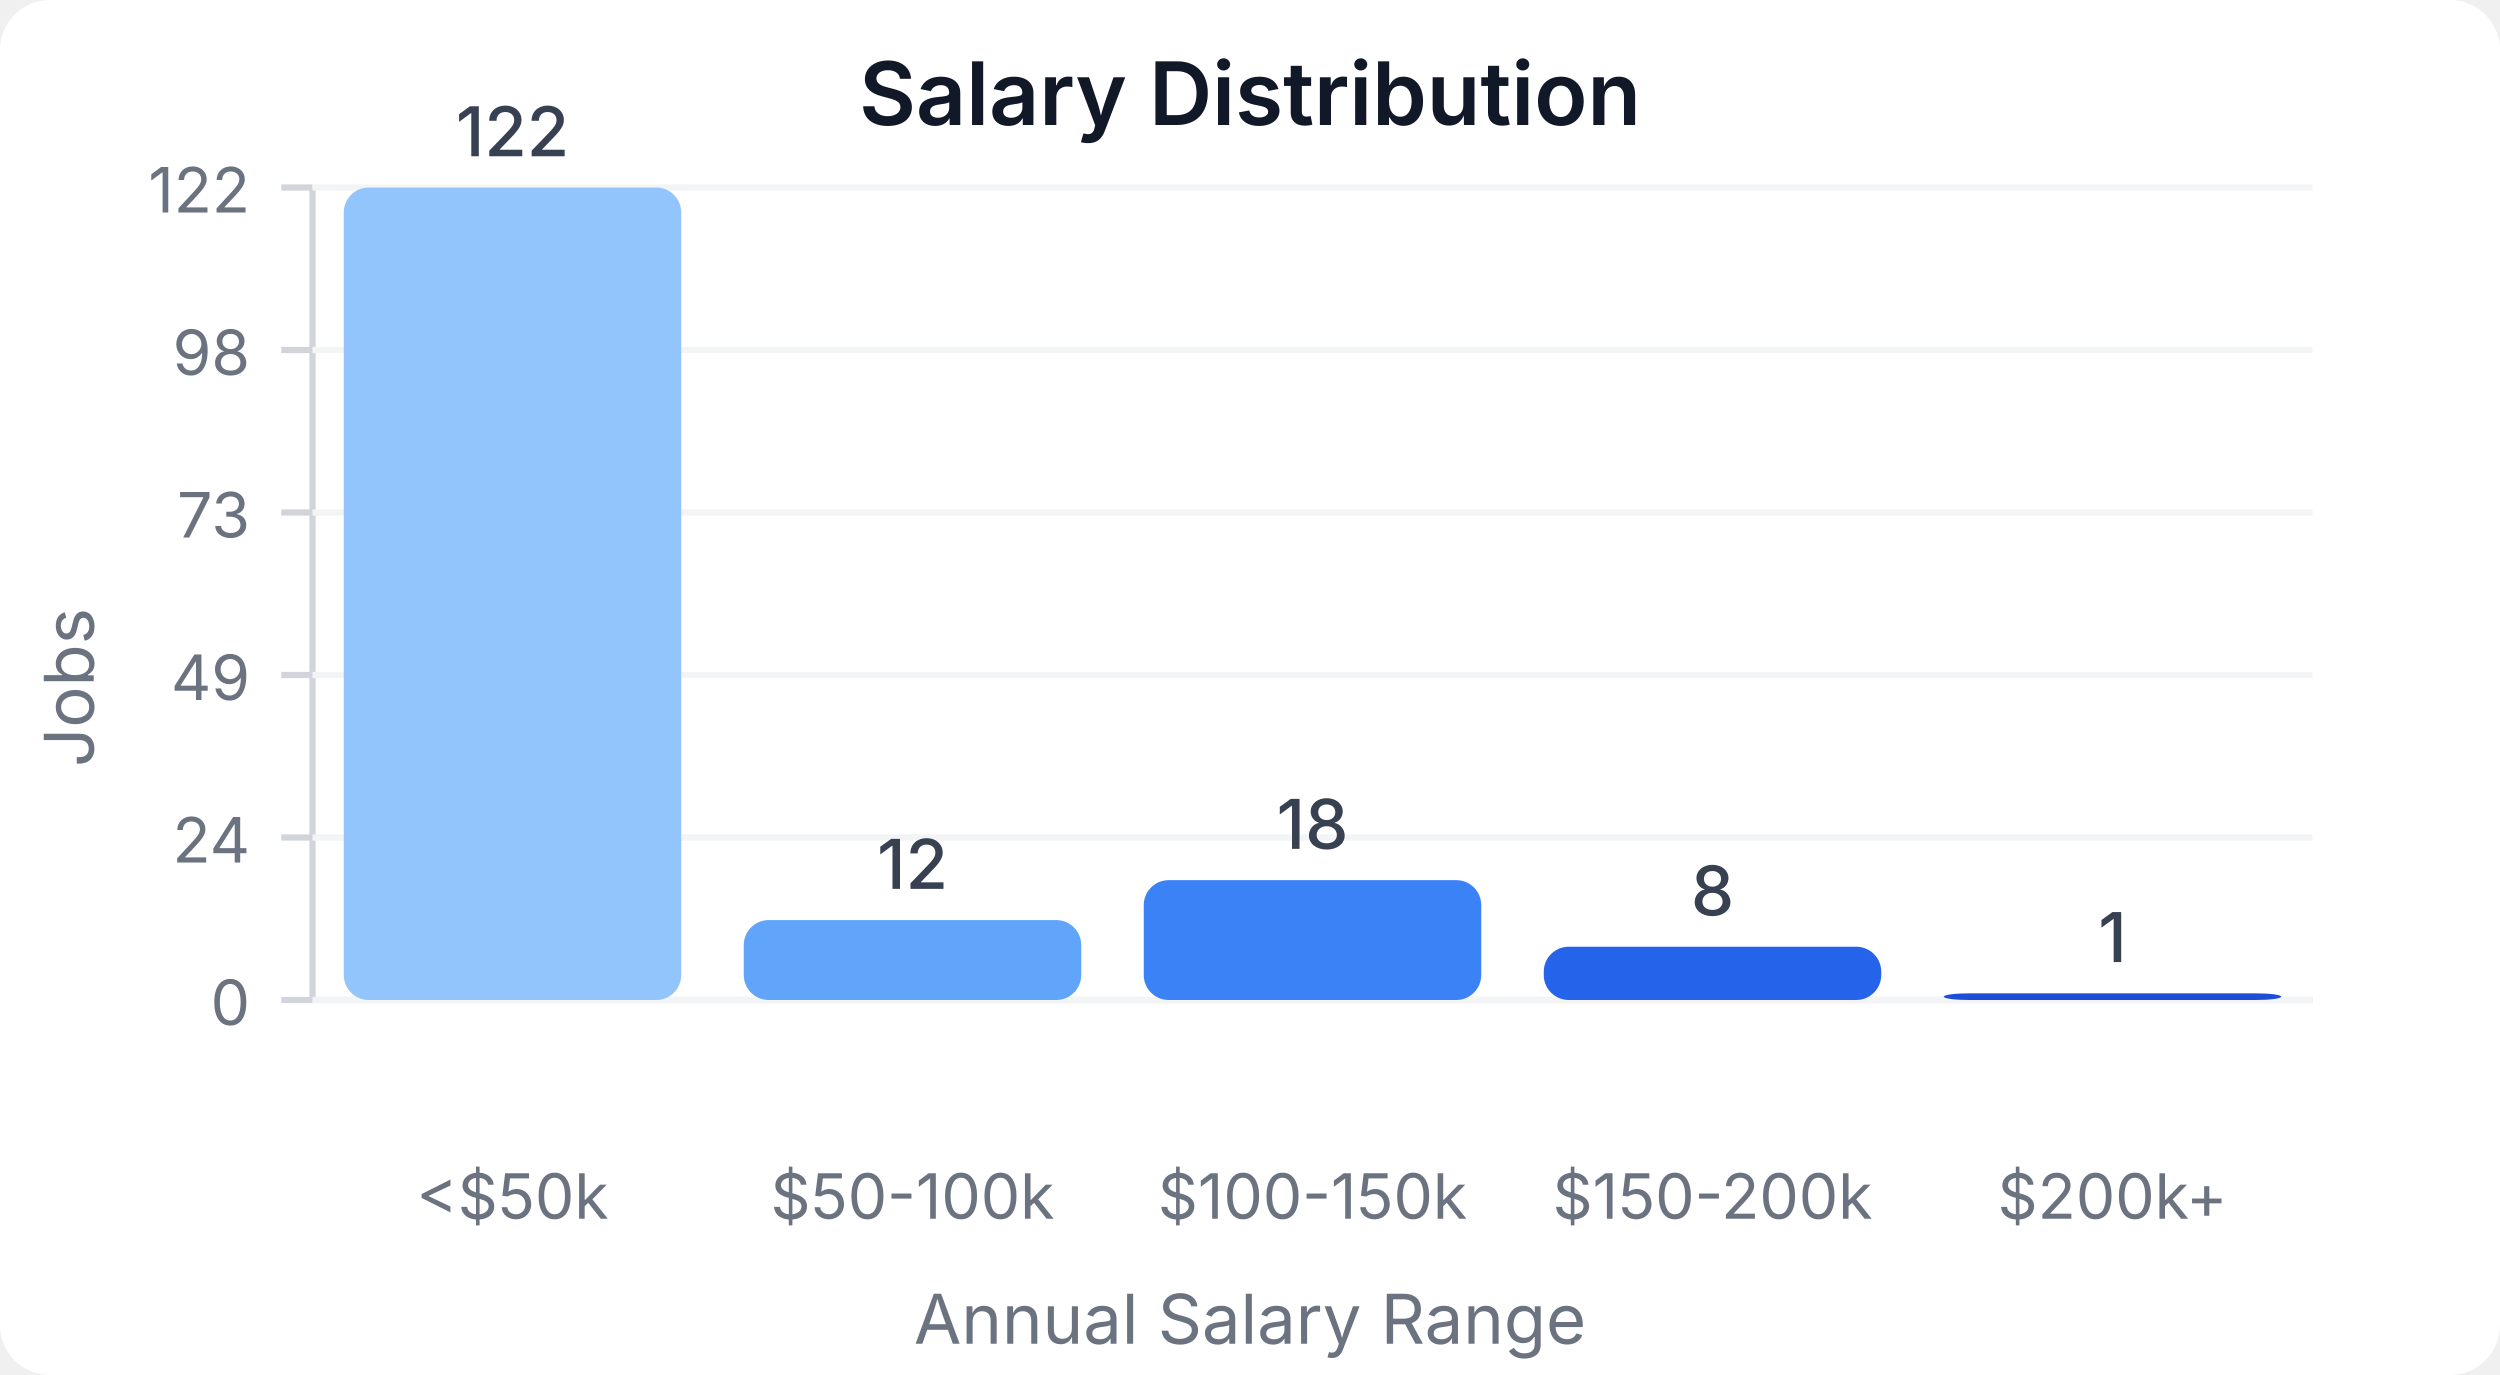
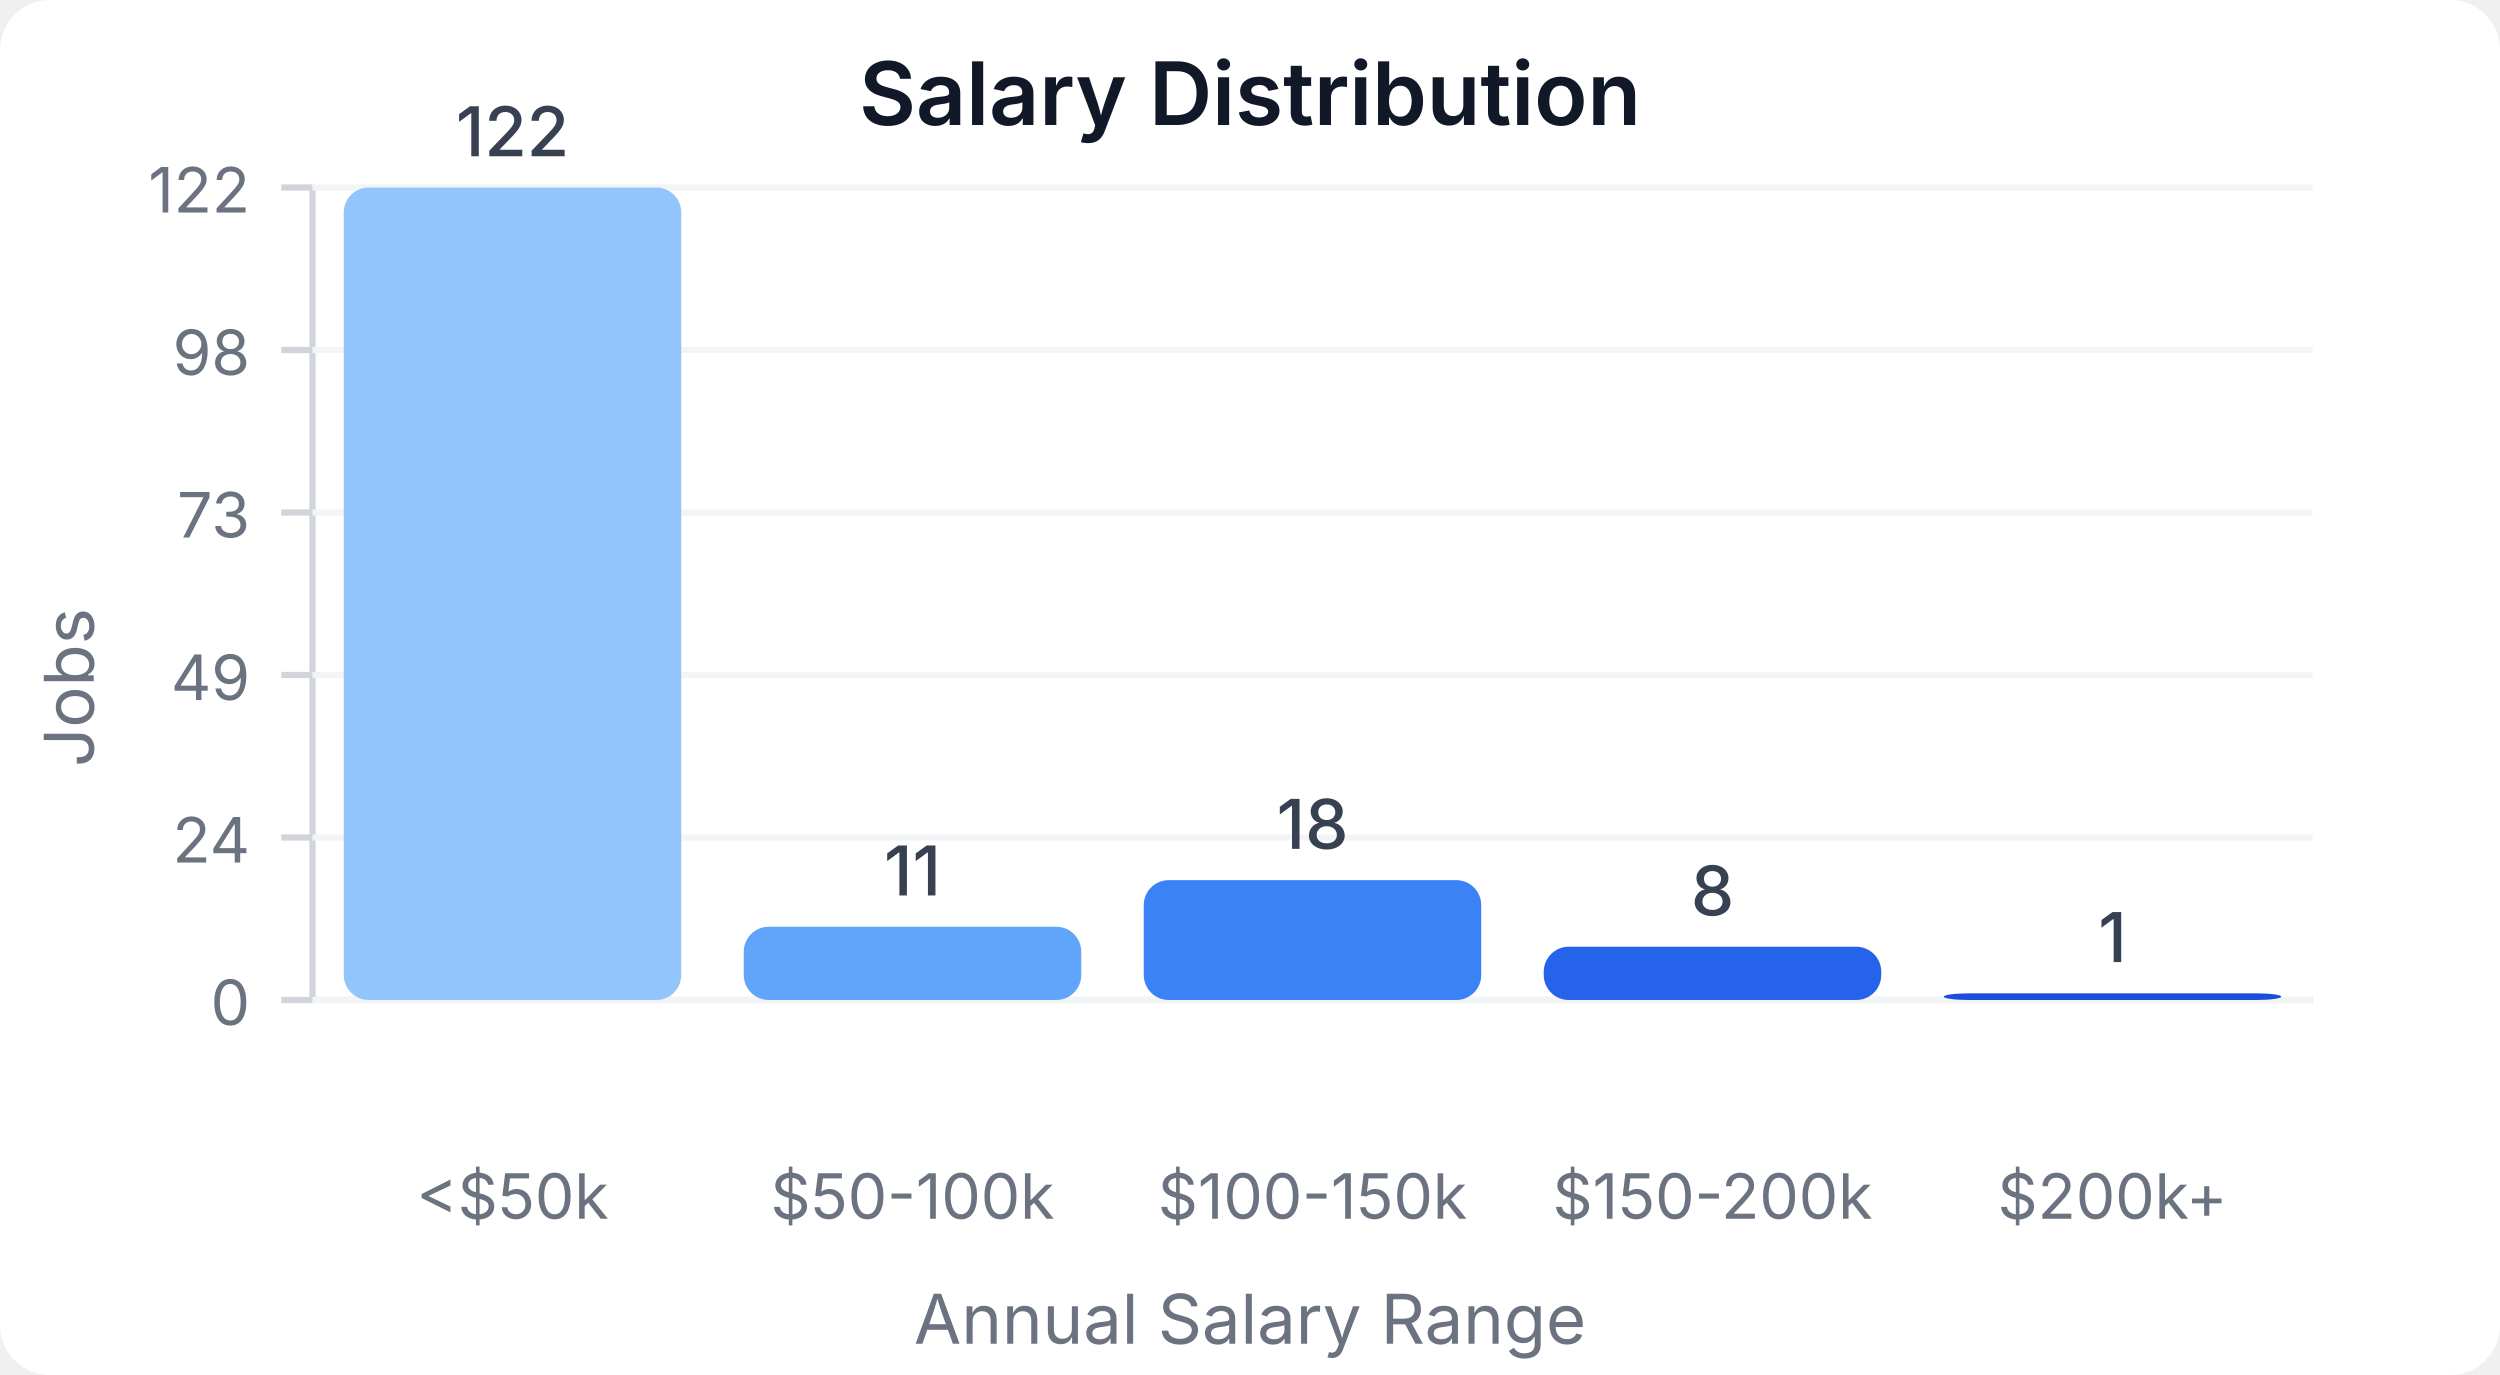
<svg xmlns="http://www.w3.org/2000/svg" width="400" height="220" viewBox="0 0 400 220">
  <style>
    text { font-family: system-ui, -apple-system, sans-serif; }
  </style>
  <rect width="400" height="220" fill="#ffffff" rx="8" />
  <text x="200" y="20" text-anchor="middle" font-size="14" font-weight="600" fill="#111827">Salary Distribution</text>
  <line x1="50" y1="30" x2="50" y2="160" stroke="#d1d5db" stroke-width="1" />
  <line x1="50" y1="160" x2="370" y2="160" stroke="#d1d5db" stroke-width="1" />
  <line x1="45" y1="160" x2="50" y2="160" stroke="#d1d5db" stroke-width="1" />
  <text x="40" y="164" text-anchor="end" font-size="10" fill="#6b7280">0</text>
  <line x1="50" y1="160" x2="370" y2="160" stroke="#f3f4f6" stroke-width="1" />
  <line x1="45" y1="134" x2="50" y2="134" stroke="#d1d5db" stroke-width="1" />
  <text x="40" y="138" text-anchor="end" font-size="10" fill="#6b7280">24</text>
  <line x1="50" y1="134" x2="370" y2="134" stroke="#f3f4f6" stroke-width="1" />
  <line x1="45" y1="108" x2="50" y2="108" stroke="#d1d5db" stroke-width="1" />
  <text x="40" y="112" text-anchor="end" font-size="10" fill="#6b7280">49</text>
  <line x1="50" y1="108" x2="370" y2="108" stroke="#f3f4f6" stroke-width="1" />
  <line x1="45" y1="82" x2="50" y2="82" stroke="#d1d5db" stroke-width="1" />
  <text x="40" y="86" text-anchor="end" font-size="10" fill="#6b7280">73</text>
  <line x1="50" y1="82" x2="370" y2="82" stroke="#f3f4f6" stroke-width="1" />
  <line x1="45" y1="56" x2="50" y2="56" stroke="#d1d5db" stroke-width="1" />
  <text x="40" y="60" text-anchor="end" font-size="10" fill="#6b7280">98</text>
  <line x1="50" y1="56" x2="370" y2="56" stroke="#f3f4f6" stroke-width="1" />
  <line x1="45" y1="30" x2="50" y2="30" stroke="#d1d5db" stroke-width="1" />
  <text x="40" y="34" text-anchor="end" font-size="10" fill="#6b7280">122</text>
  <line x1="50" y1="30" x2="370" y2="30" stroke="#f3f4f6" stroke-width="1" />
  <rect x="55" y="30" width="54" height="130" fill="#93c5fd" rx="4" />
  <text x="82" y="25" text-anchor="middle" font-size="11" fill="#374151" font-weight="500">122</text>
  <text x="82" y="195" text-anchor="middle" font-size="10" fill="#6b7280">&lt;$50k</text>
-   <rect x="119" y="147.213" width="54" height="12.787" fill="#60a5fa" rx="4" />
-   <text x="146" y="142.213" text-anchor="middle" font-size="11" fill="#374151" font-weight="500">12</text>
+   <rect x="119" y="148.279" width="54" height="11.721" fill="#60a5fa" rx="4" />
+   <text x="146" y="143.279" text-anchor="middle" font-size="11" fill="#374151" font-weight="500">11</text>
  <text x="146" y="195" text-anchor="middle" font-size="10" fill="#6b7280">$50-100k</text>
  <rect x="183" y="140.82" width="54" height="19.18" fill="#3b82f6" rx="4" />
  <text x="210" y="135.82" text-anchor="middle" font-size="11" fill="#374151" font-weight="500">18</text>
  <text x="210" y="195" text-anchor="middle" font-size="10" fill="#6b7280">$100-150k</text>
  <rect x="247" y="151.475" width="54" height="8.525" fill="#2563eb" rx="4" />
  <text x="274" y="146.475" text-anchor="middle" font-size="11" fill="#374151" font-weight="500">8</text>
  <text x="274" y="195" text-anchor="middle" font-size="10" fill="#6b7280">$150-200k</text>
  <rect x="311" y="158.934" width="54" height="1.066" fill="#1d4ed8" rx="4" />
  <text x="338" y="153.934" text-anchor="middle" font-size="11" fill="#374151" font-weight="500">1</text>
  <text x="338" y="195" text-anchor="middle" font-size="10" fill="#6b7280">$200k+</text>
  <text x="15" y="110" text-anchor="middle" font-size="11" fill="#6b7280" transform="rotate(-90, 15, 110)">Jobs</text>
  <text x="200" y="215" text-anchor="middle" font-size="11" fill="#6b7280">Annual Salary Range</text>
</svg>
